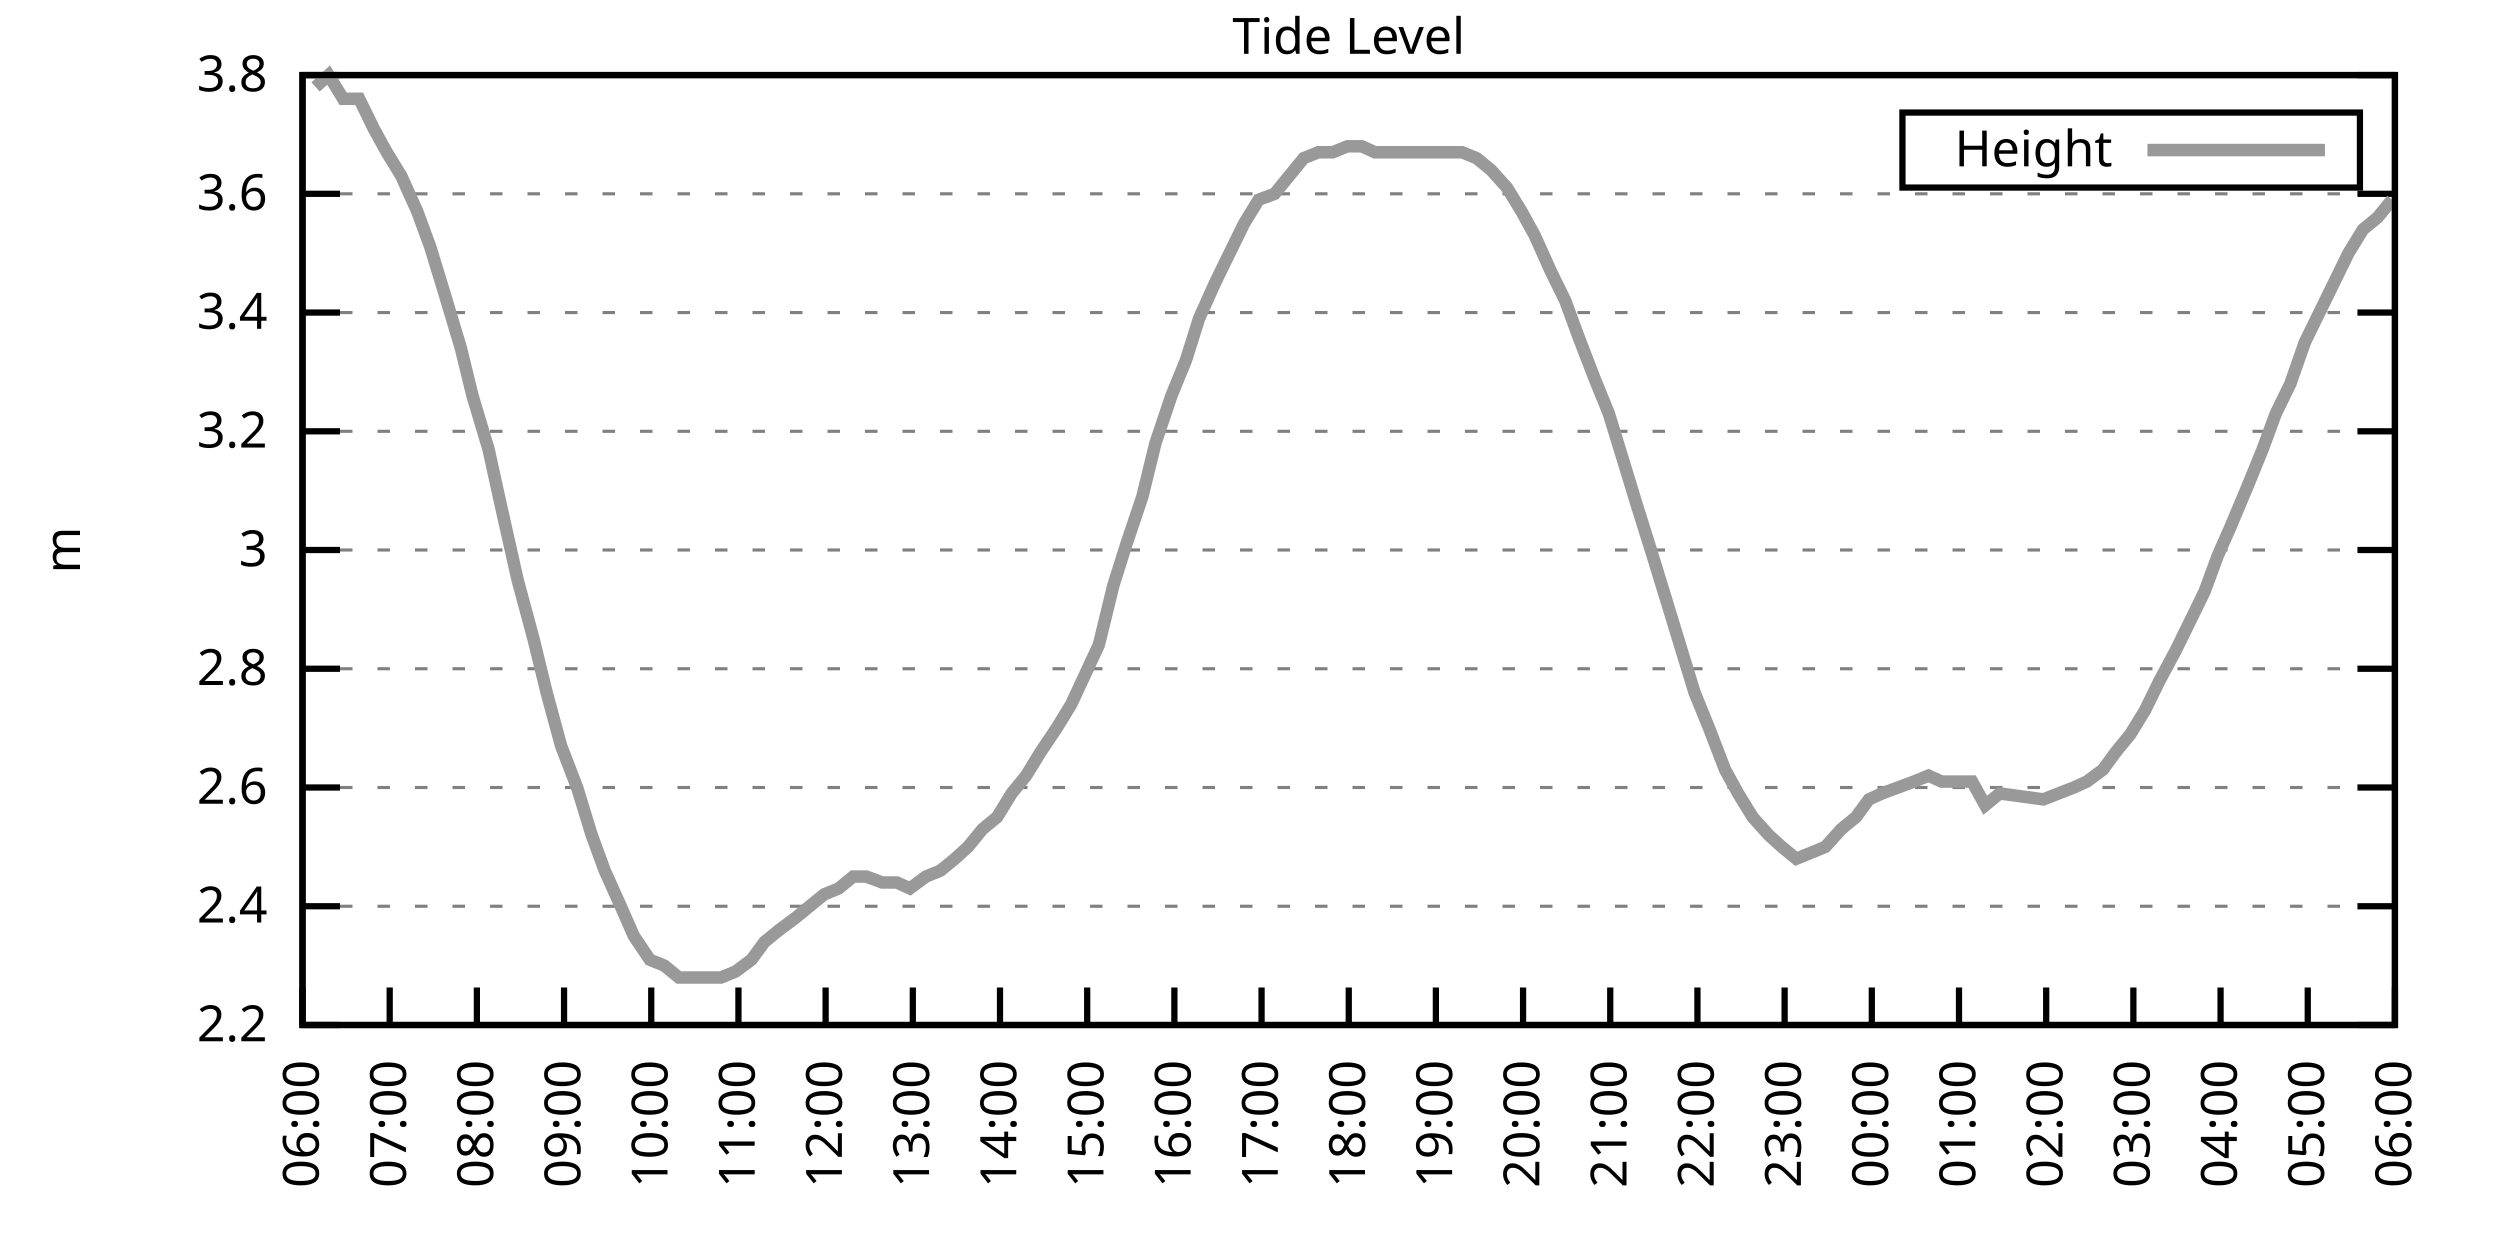
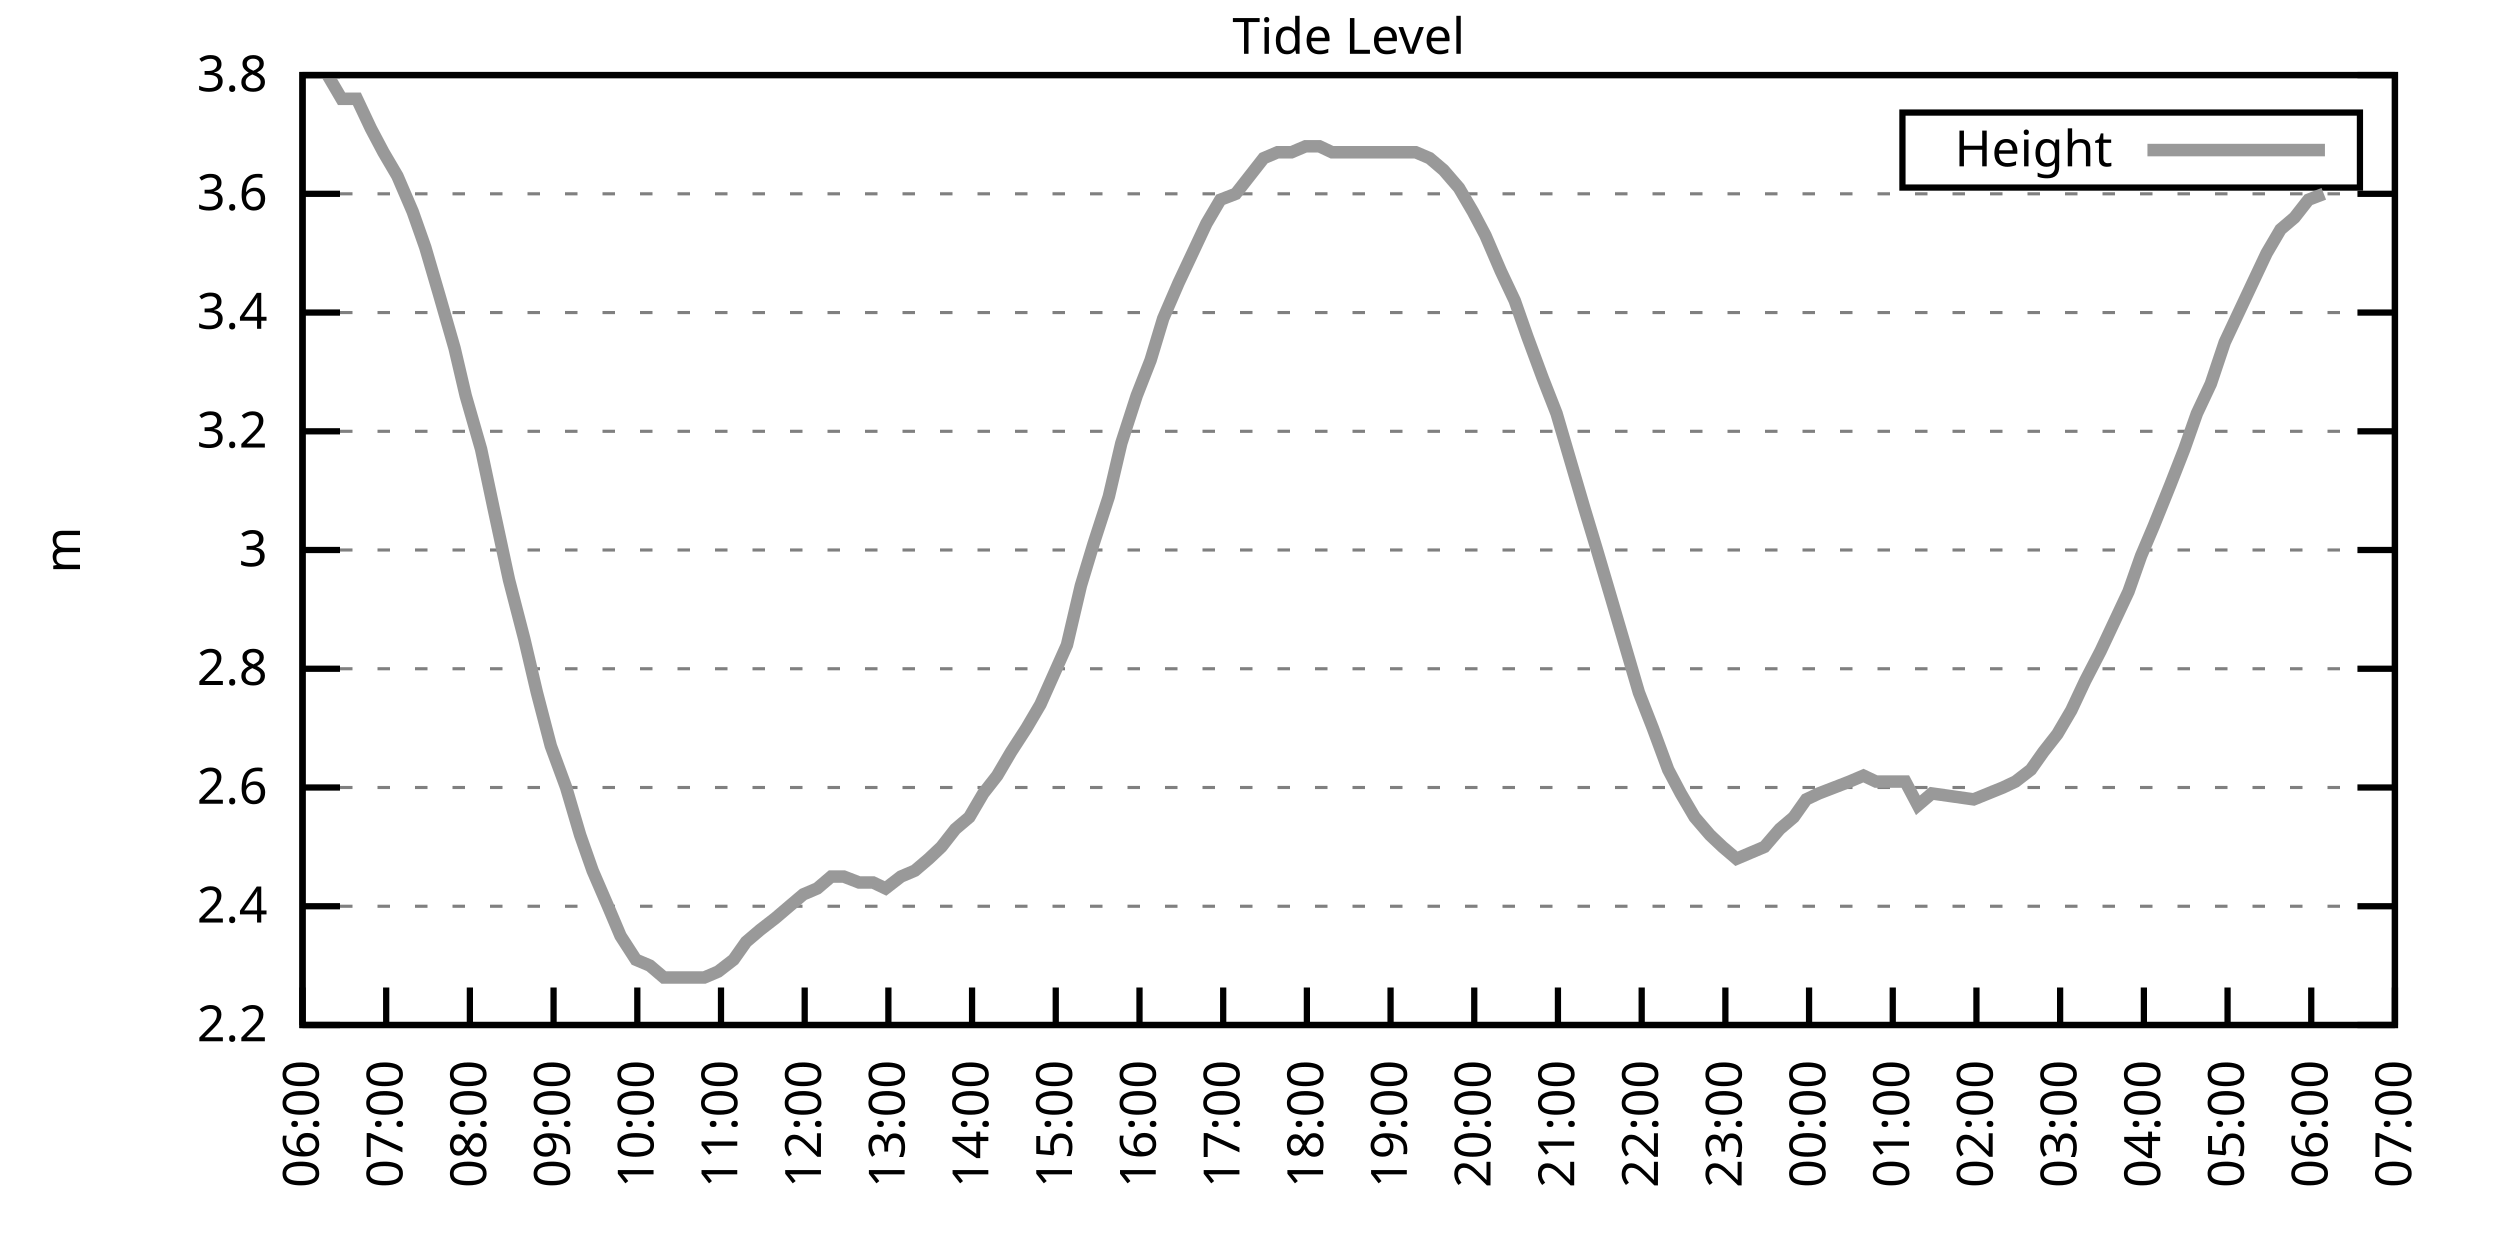
<svg xmlns="http://www.w3.org/2000/svg" xmlns:xlink="http://www.w3.org/1999/xlink" width="400" height="200" viewBox="0 0 400 200">
  <g id="gnuplot_canvas">
    <rect x="0" y="0" width="400" height="200" fill="none" />
    <defs>
      <circle id="gpDot" r="0.5" stroke-width="0.5" stroke="currentColor" />
      <path id="gpPt0" stroke-width="0.333" stroke="currentColor" d="M-1,0 h2 M0,-1 v2" />
      <path id="gpPt1" stroke-width="0.333" stroke="currentColor" d="M-1,-1 L1,1 M1,-1 L-1,1" />
      <path id="gpPt2" stroke-width="0.333" stroke="currentColor" d="M-1,0 L1,0 M0,-1 L0,1 M-1,-1 L1,1 M-1,1 L1,-1" />
      <rect id="gpPt3" stroke-width="0.333" stroke="currentColor" x="-1" y="-1" width="2" height="2" />
      <rect id="gpPt4" stroke-width="0.333" stroke="currentColor" fill="currentColor" x="-1" y="-1" width="2" height="2" />
      <circle id="gpPt5" stroke-width="0.333" stroke="currentColor" cx="0" cy="0" r="1" />
      <use xlink:href="#gpPt5" id="gpPt6" fill="currentColor" stroke="none" />
      <path id="gpPt7" stroke-width="0.333" stroke="currentColor" d="M0,-1.33 L-1.33,0.67 L1.33,0.67 z" />
      <use xlink:href="#gpPt7" id="gpPt8" fill="currentColor" stroke="none" />
      <use xlink:href="#gpPt7" id="gpPt9" stroke="currentColor" transform="rotate(180)" />
      <use xlink:href="#gpPt9" id="gpPt10" fill="currentColor" stroke="none" />
      <use xlink:href="#gpPt3" id="gpPt11" stroke="currentColor" transform="rotate(45)" />
      <use xlink:href="#gpPt11" id="gpPt12" fill="currentColor" stroke="none" />
      <path id="gpPt13" stroke-width="0.333" stroke="currentColor" d="M0,1.330 L1.265,0.411 L0.782,-1.067 L-0.782,-1.076 L-1.265,0.411 z" />
      <use xlink:href="#gpPt13" id="gpPt14" fill="currentColor" stroke="none" />
      <filter id="textbox" filterUnits="objectBoundingBox" x="0" y="0" height="1" width="1">
        <feFlood flood-color="white" flood-opacity="1" result="bgnd" />
        <feComposite in="SourceGraphic" in2="bgnd" operator="atop" />
      </filter>
      <filter id="greybox" filterUnits="objectBoundingBox" x="0" y="0" height="1" width="1">
        <feFlood flood-color="lightgrey" flood-opacity="1" result="grey" />
        <feComposite in="SourceGraphic" in2="grey" operator="atop" />
      </filter>
    </defs>
    <g fill="none" color="white" stroke="currentColor" stroke-width="1.00" stroke-linecap="butt" stroke-linejoin="miter">
</g>
    <g fill="none" color="black" stroke="currentColor" stroke-width="1.00" stroke-linecap="butt" stroke-linejoin="miter">
      <g stroke="none" shape-rendering="crispEdges">
        <polygon fill="rgb(255, 255, 255)" points="48.40,164.00 383.18,164.00 383.18,12.02 48.40,12.02 " />
      </g>
    </g>
    <g fill="none" color="black" stroke="currentColor" stroke-width="1.00" stroke-linecap="butt" stroke-linejoin="miter">
</g>
    <g fill="none" color="black" stroke="black" stroke-width="0.50" stroke-linecap="butt" stroke-linejoin="miter">
</g>
    <g fill="none" color="gray" stroke="currentColor" stroke-width="0.50" stroke-linecap="butt" stroke-linejoin="miter">
      <path stroke="gray" stroke-dasharray="2,4" class="gridline" d="M48.40,164.00 L383.19,164.00  " />
    </g>
    <g fill="none" color="gray" stroke="gray" stroke-width="1.00" stroke-linecap="butt" stroke-linejoin="miter">
</g>
    <g fill="none" color="black" stroke="currentColor" stroke-width="1.00" stroke-linecap="butt" stroke-linejoin="miter">
      <path stroke="black" d="M48.40,164.00 L54.40,164.00 M383.19,164.00 L377.19,164.00  " />
      <g transform="translate(42.80,166.60)" stroke="none" fill="black" font-family="Sans" font-size="8.00" text-anchor="end">
        <text>
          <tspan font-family="Sans"> 2.2</tspan>
        </text>
      </g>
    </g>
    <g fill="none" color="black" stroke="currentColor" stroke-width="1.00" stroke-linecap="butt" stroke-linejoin="miter">
</g>
    <g fill="none" color="black" stroke="black" stroke-width="0.50" stroke-linecap="butt" stroke-linejoin="miter">
</g>
    <g fill="none" color="gray" stroke="currentColor" stroke-width="0.50" stroke-linecap="butt" stroke-linejoin="miter">
      <path stroke="gray" stroke-dasharray="2,4" class="gridline" d="M48.40,145.00 L383.19,145.00  " />
    </g>
    <g fill="none" color="gray" stroke="gray" stroke-width="1.00" stroke-linecap="butt" stroke-linejoin="miter">
</g>
    <g fill="none" color="black" stroke="currentColor" stroke-width="1.00" stroke-linecap="butt" stroke-linejoin="miter">
      <path stroke="black" d="M48.40,145.00 L54.40,145.00 M383.19,145.00 L377.19,145.00  " />
      <g transform="translate(42.80,147.60)" stroke="none" fill="black" font-family="Sans" font-size="8.00" text-anchor="end">
        <text>
          <tspan font-family="Sans"> 2.4</tspan>
        </text>
      </g>
    </g>
    <g fill="none" color="black" stroke="currentColor" stroke-width="1.00" stroke-linecap="butt" stroke-linejoin="miter">
</g>
    <g fill="none" color="black" stroke="black" stroke-width="0.50" stroke-linecap="butt" stroke-linejoin="miter">
</g>
    <g fill="none" color="gray" stroke="currentColor" stroke-width="0.50" stroke-linecap="butt" stroke-linejoin="miter">
      <path stroke="gray" stroke-dasharray="2,4" class="gridline" d="M48.40,126.00 L383.19,126.00  " />
    </g>
    <g fill="none" color="gray" stroke="gray" stroke-width="1.00" stroke-linecap="butt" stroke-linejoin="miter">
</g>
    <g fill="none" color="black" stroke="currentColor" stroke-width="1.00" stroke-linecap="butt" stroke-linejoin="miter">
      <path stroke="black" d="M48.40,126.00 L54.40,126.00 M383.19,126.00 L377.19,126.00  " />
      <g transform="translate(42.80,128.60)" stroke="none" fill="black" font-family="Sans" font-size="8.00" text-anchor="end">
        <text>
          <tspan font-family="Sans"> 2.6</tspan>
        </text>
      </g>
    </g>
    <g fill="none" color="black" stroke="currentColor" stroke-width="1.00" stroke-linecap="butt" stroke-linejoin="miter">
</g>
    <g fill="none" color="black" stroke="black" stroke-width="0.50" stroke-linecap="butt" stroke-linejoin="miter">
</g>
    <g fill="none" color="gray" stroke="currentColor" stroke-width="0.50" stroke-linecap="butt" stroke-linejoin="miter">
      <path stroke="gray" stroke-dasharray="2,4" class="gridline" d="M48.40,107.00 L383.19,107.00  " />
    </g>
    <g fill="none" color="gray" stroke="gray" stroke-width="1.00" stroke-linecap="butt" stroke-linejoin="miter">
</g>
    <g fill="none" color="black" stroke="currentColor" stroke-width="1.00" stroke-linecap="butt" stroke-linejoin="miter">
      <path stroke="black" d="M48.40,107.00 L54.40,107.00 M383.19,107.00 L377.19,107.00  " />
      <g transform="translate(42.80,109.60)" stroke="none" fill="black" font-family="Sans" font-size="8.00" text-anchor="end">
        <text>
          <tspan font-family="Sans"> 2.8</tspan>
        </text>
      </g>
    </g>
    <g fill="none" color="black" stroke="currentColor" stroke-width="1.00" stroke-linecap="butt" stroke-linejoin="miter">
</g>
    <g fill="none" color="black" stroke="black" stroke-width="0.50" stroke-linecap="butt" stroke-linejoin="miter">
</g>
    <g fill="none" color="gray" stroke="currentColor" stroke-width="0.50" stroke-linecap="butt" stroke-linejoin="miter">
      <path stroke="gray" stroke-dasharray="2,4" class="gridline" d="M48.40,88.00 L383.19,88.00  " />
    </g>
    <g fill="none" color="gray" stroke="gray" stroke-width="1.00" stroke-linecap="butt" stroke-linejoin="miter">
</g>
    <g fill="none" color="black" stroke="currentColor" stroke-width="1.00" stroke-linecap="butt" stroke-linejoin="miter">
      <path stroke="black" d="M48.40,88.00 L54.40,88.00 M383.19,88.00 L377.19,88.00  " />
      <g transform="translate(42.80,90.60)" stroke="none" fill="black" font-family="Sans" font-size="8.00" text-anchor="end">
        <text>
          <tspan font-family="Sans"> 3</tspan>
        </text>
      </g>
    </g>
    <g fill="none" color="black" stroke="currentColor" stroke-width="1.00" stroke-linecap="butt" stroke-linejoin="miter">
</g>
    <g fill="none" color="black" stroke="black" stroke-width="0.50" stroke-linecap="butt" stroke-linejoin="miter">
</g>
    <g fill="none" color="gray" stroke="currentColor" stroke-width="0.50" stroke-linecap="butt" stroke-linejoin="miter">
      <path stroke="gray" stroke-dasharray="2,4" class="gridline" d="M48.40,69.01 L383.19,69.01  " />
    </g>
    <g fill="none" color="gray" stroke="gray" stroke-width="1.00" stroke-linecap="butt" stroke-linejoin="miter">
</g>
    <g fill="none" color="black" stroke="currentColor" stroke-width="1.00" stroke-linecap="butt" stroke-linejoin="miter">
      <path stroke="black" d="M48.40,69.01 L54.40,69.01 M383.19,69.01 L377.19,69.01  " />
      <g transform="translate(42.80,71.61)" stroke="none" fill="black" font-family="Sans" font-size="8.00" text-anchor="end">
        <text>
          <tspan font-family="Sans"> 3.2</tspan>
        </text>
      </g>
    </g>
    <g fill="none" color="black" stroke="currentColor" stroke-width="1.00" stroke-linecap="butt" stroke-linejoin="miter">
</g>
    <g fill="none" color="black" stroke="black" stroke-width="0.50" stroke-linecap="butt" stroke-linejoin="miter">
</g>
    <g fill="none" color="gray" stroke="currentColor" stroke-width="0.50" stroke-linecap="butt" stroke-linejoin="miter">
      <path stroke="gray" stroke-dasharray="2,4" class="gridline" d="M48.40,50.01 L383.19,50.01  " />
    </g>
    <g fill="none" color="gray" stroke="gray" stroke-width="1.00" stroke-linecap="butt" stroke-linejoin="miter">
</g>
    <g fill="none" color="black" stroke="currentColor" stroke-width="1.00" stroke-linecap="butt" stroke-linejoin="miter">
      <path stroke="black" d="M48.40,50.01 L54.40,50.01 M383.19,50.01 L377.19,50.01  " />
      <g transform="translate(42.80,52.61)" stroke="none" fill="black" font-family="Sans" font-size="8.00" text-anchor="end">
        <text>
          <tspan font-family="Sans"> 3.4</tspan>
        </text>
      </g>
    </g>
    <g fill="none" color="black" stroke="currentColor" stroke-width="1.00" stroke-linecap="butt" stroke-linejoin="miter">
</g>
    <g fill="none" color="black" stroke="black" stroke-width="0.50" stroke-linecap="butt" stroke-linejoin="miter">
</g>
    <g fill="none" color="gray" stroke="currentColor" stroke-width="0.50" stroke-linecap="butt" stroke-linejoin="miter">
      <path stroke="gray" stroke-dasharray="2,4" class="gridline" d="M48.40,31.01 L383.19,31.01  " />
    </g>
    <g fill="none" color="gray" stroke="gray" stroke-width="1.00" stroke-linecap="butt" stroke-linejoin="miter">
</g>
    <g fill="none" color="black" stroke="currentColor" stroke-width="1.00" stroke-linecap="butt" stroke-linejoin="miter">
      <path stroke="black" d="M48.40,31.01 L54.40,31.01 M383.19,31.01 L377.19,31.01  " />
      <g transform="translate(42.80,33.61)" stroke="none" fill="black" font-family="Sans" font-size="8.00" text-anchor="end">
        <text>
          <tspan font-family="Sans"> 3.6</tspan>
        </text>
      </g>
    </g>
    <g fill="none" color="black" stroke="currentColor" stroke-width="1.00" stroke-linecap="butt" stroke-linejoin="miter">
</g>
    <g fill="none" color="black" stroke="black" stroke-width="0.50" stroke-linecap="butt" stroke-linejoin="miter">
</g>
    <g fill="none" color="gray" stroke="currentColor" stroke-width="0.50" stroke-linecap="butt" stroke-linejoin="miter">
      <path stroke="gray" stroke-dasharray="2,4" class="gridline" d="M48.40,12.01 L383.19,12.01  " />
    </g>
    <g fill="none" color="gray" stroke="gray" stroke-width="1.00" stroke-linecap="butt" stroke-linejoin="miter">
</g>
    <g fill="none" color="black" stroke="currentColor" stroke-width="1.00" stroke-linecap="butt" stroke-linejoin="miter">
      <path stroke="black" d="M48.40,12.01 L54.40,12.01 M383.19,12.01 L377.19,12.01  " />
      <g transform="translate(42.80,14.61)" stroke="none" fill="black" font-family="Sans" font-size="8.00" text-anchor="end">
        <text>
          <tspan font-family="Sans"> 3.8</tspan>
        </text>
      </g>
    </g>
    <g fill="none" color="black" stroke="currentColor" stroke-width="1.00" stroke-linecap="butt" stroke-linejoin="miter">
      <path stroke="black" d="M48.40,164.00 L48.40,158.00  " />
      <g transform="translate(51.00,169.60) rotate(270.00)" stroke="none" fill="black" font-family="Sans" font-size="8.00" text-anchor="end">
        <text>
          <tspan font-family="Sans">06:00</tspan>
        </text>
      </g>
    </g>
    <g fill="none" color="black" stroke="currentColor" stroke-width="1.00" stroke-linecap="butt" stroke-linejoin="miter">
-       <path stroke="black" d="M62.35,164.00 L62.35,158.00  " />
-       <g transform="translate(64.95,169.60) rotate(270.00)" stroke="none" fill="black" font-family="Sans" font-size="8.00" text-anchor="end">
+       <path stroke="black" d="M61.79,164.00 L61.79,158.00  " />
+       <g transform="translate(64.39,169.60) rotate(270.00)" stroke="none" fill="black" font-family="Sans" font-size="8.00" text-anchor="end">
        <text>
          <tspan font-family="Sans">07:00</tspan>
        </text>
      </g>
    </g>
    <g fill="none" color="black" stroke="currentColor" stroke-width="1.00" stroke-linecap="butt" stroke-linejoin="miter">
-       <path stroke="black" d="M76.30,164.00 L76.30,158.00  " />
-       <g transform="translate(78.90,169.60) rotate(270.00)" stroke="none" fill="black" font-family="Sans" font-size="8.00" text-anchor="end">
+       <path stroke="black" d="M75.18,164.00 L75.18,158.00  " />
+       <g transform="translate(77.78,169.60) rotate(270.00)" stroke="none" fill="black" font-family="Sans" font-size="8.00" text-anchor="end">
        <text>
          <tspan font-family="Sans">08:00</tspan>
        </text>
      </g>
    </g>
    <g fill="none" color="black" stroke="currentColor" stroke-width="1.00" stroke-linecap="butt" stroke-linejoin="miter">
-       <path stroke="black" d="M90.25,164.00 L90.25,158.00  " />
-       <g transform="translate(92.85,169.60) rotate(270.00)" stroke="none" fill="black" font-family="Sans" font-size="8.00" text-anchor="end">
+       <path stroke="black" d="M88.57,164.00 L88.57,158.00  " />
+       <g transform="translate(91.17,169.60) rotate(270.00)" stroke="none" fill="black" font-family="Sans" font-size="8.00" text-anchor="end">
        <text>
          <tspan font-family="Sans">09:00</tspan>
        </text>
      </g>
    </g>
    <g fill="none" color="black" stroke="currentColor" stroke-width="1.00" stroke-linecap="butt" stroke-linejoin="miter">
-       <path stroke="black" d="M104.20,164.00 L104.20,158.00  " />
-       <g transform="translate(106.80,169.60) rotate(270.00)" stroke="none" fill="black" font-family="Sans" font-size="8.00" text-anchor="end">
+       <path stroke="black" d="M101.97,164.00 L101.97,158.00  " />
+       <g transform="translate(104.57,169.60) rotate(270.00)" stroke="none" fill="black" font-family="Sans" font-size="8.00" text-anchor="end">
        <text>
          <tspan font-family="Sans">10:00</tspan>
        </text>
      </g>
    </g>
    <g fill="none" color="black" stroke="currentColor" stroke-width="1.00" stroke-linecap="butt" stroke-linejoin="miter">
-       <path stroke="black" d="M118.15,164.00 L118.15,158.00  " />
-       <g transform="translate(120.75,169.60) rotate(270.00)" stroke="none" fill="black" font-family="Sans" font-size="8.00" text-anchor="end">
+       <path stroke="black" d="M115.36,164.00 L115.36,158.00  " />
+       <g transform="translate(117.96,169.60) rotate(270.00)" stroke="none" fill="black" font-family="Sans" font-size="8.00" text-anchor="end">
        <text>
          <tspan font-family="Sans">11:00</tspan>
        </text>
      </g>
    </g>
    <g fill="none" color="black" stroke="currentColor" stroke-width="1.00" stroke-linecap="butt" stroke-linejoin="miter">
-       <path stroke="black" d="M132.10,164.00 L132.10,158.00  " />
-       <g transform="translate(134.70,169.60) rotate(270.00)" stroke="none" fill="black" font-family="Sans" font-size="8.00" text-anchor="end">
+       <path stroke="black" d="M128.75,164.00 L128.75,158.00  " />
+       <g transform="translate(131.35,169.60) rotate(270.00)" stroke="none" fill="black" font-family="Sans" font-size="8.00" text-anchor="end">
        <text>
          <tspan font-family="Sans">12:00</tspan>
        </text>
      </g>
    </g>
    <g fill="none" color="black" stroke="currentColor" stroke-width="1.00" stroke-linecap="butt" stroke-linejoin="miter">
-       <path stroke="black" d="M146.05,164.00 L146.05,158.00  " />
-       <g transform="translate(148.65,169.60) rotate(270.00)" stroke="none" fill="black" font-family="Sans" font-size="8.00" text-anchor="end">
+       <path stroke="black" d="M142.14,164.00 L142.14,158.00  " />
+       <g transform="translate(144.74,169.60) rotate(270.00)" stroke="none" fill="black" font-family="Sans" font-size="8.00" text-anchor="end">
        <text>
          <tspan font-family="Sans">13:00</tspan>
        </text>
      </g>
    </g>
    <g fill="none" color="black" stroke="currentColor" stroke-width="1.00" stroke-linecap="butt" stroke-linejoin="miter">
-       <path stroke="black" d="M160.00,164.00 L160.00,158.00  " />
-       <g transform="translate(162.60,169.60) rotate(270.00)" stroke="none" fill="black" font-family="Sans" font-size="8.00" text-anchor="end">
+       <path stroke="black" d="M155.53,164.00 L155.53,158.00  " />
+       <g transform="translate(158.13,169.60) rotate(270.00)" stroke="none" fill="black" font-family="Sans" font-size="8.00" text-anchor="end">
        <text>
          <tspan font-family="Sans">14:00</tspan>
        </text>
      </g>
    </g>
    <g fill="none" color="black" stroke="currentColor" stroke-width="1.00" stroke-linecap="butt" stroke-linejoin="miter">
-       <path stroke="black" d="M173.95,164.00 L173.95,158.00  " />
-       <g transform="translate(176.55,169.60) rotate(270.00)" stroke="none" fill="black" font-family="Sans" font-size="8.00" text-anchor="end">
+       <path stroke="black" d="M168.92,164.00 L168.92,158.00  " />
+       <g transform="translate(171.52,169.60) rotate(270.00)" stroke="none" fill="black" font-family="Sans" font-size="8.00" text-anchor="end">
        <text>
          <tspan font-family="Sans">15:00</tspan>
        </text>
      </g>
    </g>
    <g fill="none" color="black" stroke="currentColor" stroke-width="1.00" stroke-linecap="butt" stroke-linejoin="miter">
-       <path stroke="black" d="M187.90,164.00 L187.90,158.00  " />
-       <g transform="translate(190.50,169.60) rotate(270.00)" stroke="none" fill="black" font-family="Sans" font-size="8.00" text-anchor="end">
+       <path stroke="black" d="M182.32,164.00 L182.32,158.00  " />
+       <g transform="translate(184.92,169.60) rotate(270.00)" stroke="none" fill="black" font-family="Sans" font-size="8.00" text-anchor="end">
        <text>
          <tspan font-family="Sans">16:00</tspan>
        </text>
      </g>
    </g>
    <g fill="none" color="black" stroke="currentColor" stroke-width="1.00" stroke-linecap="butt" stroke-linejoin="miter">
-       <path stroke="black" d="M201.85,164.00 L201.85,158.00  " />
-       <g transform="translate(204.45,169.60) rotate(270.00)" stroke="none" fill="black" font-family="Sans" font-size="8.00" text-anchor="end">
+       <path stroke="black" d="M195.71,164.00 L195.71,158.00  " />
+       <g transform="translate(198.31,169.60) rotate(270.00)" stroke="none" fill="black" font-family="Sans" font-size="8.00" text-anchor="end">
        <text>
          <tspan font-family="Sans">17:00</tspan>
        </text>
      </g>
    </g>
    <g fill="none" color="black" stroke="currentColor" stroke-width="1.00" stroke-linecap="butt" stroke-linejoin="miter">
-       <path stroke="black" d="M215.80,164.00 L215.80,158.00  " />
-       <g transform="translate(218.40,169.60) rotate(270.00)" stroke="none" fill="black" font-family="Sans" font-size="8.00" text-anchor="end">
+       <path stroke="black" d="M209.10,164.00 L209.10,158.00  " />
+       <g transform="translate(211.70,169.60) rotate(270.00)" stroke="none" fill="black" font-family="Sans" font-size="8.00" text-anchor="end">
        <text>
          <tspan font-family="Sans">18:00</tspan>
        </text>
      </g>
    </g>
    <g fill="none" color="black" stroke="currentColor" stroke-width="1.00" stroke-linecap="butt" stroke-linejoin="miter">
-       <path stroke="black" d="M229.74,164.00 L229.74,158.00  " />
-       <g transform="translate(232.34,169.60) rotate(270.00)" stroke="none" fill="black" font-family="Sans" font-size="8.00" text-anchor="end">
+       <path stroke="black" d="M222.49,164.00 L222.49,158.00  " />
+       <g transform="translate(225.09,169.60) rotate(270.00)" stroke="none" fill="black" font-family="Sans" font-size="8.00" text-anchor="end">
        <text>
          <tspan font-family="Sans">19:00</tspan>
        </text>
      </g>
    </g>
    <g fill="none" color="black" stroke="currentColor" stroke-width="1.00" stroke-linecap="butt" stroke-linejoin="miter">
-       <path stroke="black" d="M243.69,164.00 L243.69,158.00  " />
-       <g transform="translate(246.29,169.60) rotate(270.00)" stroke="none" fill="black" font-family="Sans" font-size="8.00" text-anchor="end">
+       <path stroke="black" d="M235.88,164.00 L235.88,158.00  " />
+       <g transform="translate(238.48,169.60) rotate(270.00)" stroke="none" fill="black" font-family="Sans" font-size="8.00" text-anchor="end">
        <text>
          <tspan font-family="Sans">20:00</tspan>
        </text>
      </g>
    </g>
    <g fill="none" color="black" stroke="currentColor" stroke-width="1.00" stroke-linecap="butt" stroke-linejoin="miter">
-       <path stroke="black" d="M257.64,164.00 L257.64,158.00  " />
-       <g transform="translate(260.24,169.60) rotate(270.00)" stroke="none" fill="black" font-family="Sans" font-size="8.00" text-anchor="end">
+       <path stroke="black" d="M249.27,164.00 L249.27,158.00  " />
+       <g transform="translate(251.87,169.60) rotate(270.00)" stroke="none" fill="black" font-family="Sans" font-size="8.00" text-anchor="end">
        <text>
          <tspan font-family="Sans">21:00</tspan>
        </text>
      </g>
    </g>
    <g fill="none" color="black" stroke="currentColor" stroke-width="1.00" stroke-linecap="butt" stroke-linejoin="miter">
-       <path stroke="black" d="M271.59,164.00 L271.59,158.00  " />
-       <g transform="translate(274.19,169.60) rotate(270.00)" stroke="none" fill="black" font-family="Sans" font-size="8.00" text-anchor="end">
+       <path stroke="black" d="M262.67,164.00 L262.67,158.00  " />
+       <g transform="translate(265.27,169.60) rotate(270.00)" stroke="none" fill="black" font-family="Sans" font-size="8.00" text-anchor="end">
        <text>
          <tspan font-family="Sans">22:00</tspan>
        </text>
      </g>
    </g>
    <g fill="none" color="black" stroke="currentColor" stroke-width="1.00" stroke-linecap="butt" stroke-linejoin="miter">
-       <path stroke="black" d="M285.54,164.00 L285.54,158.00  " />
-       <g transform="translate(288.14,169.60) rotate(270.00)" stroke="none" fill="black" font-family="Sans" font-size="8.00" text-anchor="end">
+       <path stroke="black" d="M276.06,164.00 L276.06,158.00  " />
+       <g transform="translate(278.66,169.60) rotate(270.00)" stroke="none" fill="black" font-family="Sans" font-size="8.00" text-anchor="end">
        <text>
          <tspan font-family="Sans">23:00</tspan>
        </text>
      </g>
    </g>
    <g fill="none" color="black" stroke="currentColor" stroke-width="1.00" stroke-linecap="butt" stroke-linejoin="miter">
-       <path stroke="black" d="M299.49,164.00 L299.49,158.00  " />
-       <g transform="translate(302.09,169.60) rotate(270.00)" stroke="none" fill="black" font-family="Sans" font-size="8.00" text-anchor="end">
+       <path stroke="black" d="M289.45,164.00 L289.45,158.00  " />
+       <g transform="translate(292.05,169.60) rotate(270.00)" stroke="none" fill="black" font-family="Sans" font-size="8.00" text-anchor="end">
        <text>
          <tspan font-family="Sans">00:00</tspan>
        </text>
      </g>
    </g>
    <g fill="none" color="black" stroke="currentColor" stroke-width="1.00" stroke-linecap="butt" stroke-linejoin="miter">
-       <path stroke="black" d="M313.44,164.00 L313.44,158.00  " />
-       <g transform="translate(316.04,169.60) rotate(270.00)" stroke="none" fill="black" font-family="Sans" font-size="8.00" text-anchor="end">
+       <path stroke="black" d="M302.84,164.00 L302.84,158.00  " />
+       <g transform="translate(305.44,169.60) rotate(270.00)" stroke="none" fill="black" font-family="Sans" font-size="8.00" text-anchor="end">
        <text>
          <tspan font-family="Sans">01:00</tspan>
        </text>
      </g>
    </g>
    <g fill="none" color="black" stroke="currentColor" stroke-width="1.00" stroke-linecap="butt" stroke-linejoin="miter">
-       <path stroke="black" d="M327.39,164.00 L327.39,158.00  " />
-       <g transform="translate(329.99,169.60) rotate(270.00)" stroke="none" fill="black" font-family="Sans" font-size="8.00" text-anchor="end">
+       <path stroke="black" d="M316.23,164.00 L316.23,158.00  " />
+       <g transform="translate(318.83,169.60) rotate(270.00)" stroke="none" fill="black" font-family="Sans" font-size="8.00" text-anchor="end">
        <text>
          <tspan font-family="Sans">02:00</tspan>
        </text>
      </g>
    </g>
    <g fill="none" color="black" stroke="currentColor" stroke-width="1.00" stroke-linecap="butt" stroke-linejoin="miter">
-       <path stroke="black" d="M341.34,164.00 L341.34,158.00  " />
-       <g transform="translate(343.94,169.60) rotate(270.00)" stroke="none" fill="black" font-family="Sans" font-size="8.00" text-anchor="end">
+       <path stroke="black" d="M329.62,164.00 L329.62,158.00  " />
+       <g transform="translate(332.22,169.60) rotate(270.00)" stroke="none" fill="black" font-family="Sans" font-size="8.00" text-anchor="end">
        <text>
          <tspan font-family="Sans">03:00</tspan>
        </text>
      </g>
    </g>
    <g fill="none" color="black" stroke="currentColor" stroke-width="1.00" stroke-linecap="butt" stroke-linejoin="miter">
-       <path stroke="black" d="M355.29,164.00 L355.29,158.00  " />
-       <g transform="translate(357.89,169.60) rotate(270.00)" stroke="none" fill="black" font-family="Sans" font-size="8.00" text-anchor="end">
+       <path stroke="black" d="M343.02,164.00 L343.02,158.00  " />
+       <g transform="translate(345.62,169.60) rotate(270.00)" stroke="none" fill="black" font-family="Sans" font-size="8.00" text-anchor="end">
        <text>
          <tspan font-family="Sans">04:00</tspan>
        </text>
      </g>
    </g>
    <g fill="none" color="black" stroke="currentColor" stroke-width="1.00" stroke-linecap="butt" stroke-linejoin="miter">
-       <path stroke="black" d="M369.24,164.00 L369.24,158.00  " />
-       <g transform="translate(371.84,169.60) rotate(270.00)" stroke="none" fill="black" font-family="Sans" font-size="8.00" text-anchor="end">
+       <path stroke="black" d="M356.41,164.00 L356.41,158.00  " />
+       <g transform="translate(359.01,169.60) rotate(270.00)" stroke="none" fill="black" font-family="Sans" font-size="8.00" text-anchor="end">
        <text>
          <tspan font-family="Sans">05:00</tspan>
+         </text>
+       </g>
+     </g>
+     <g fill="none" color="black" stroke="currentColor" stroke-width="1.00" stroke-linecap="butt" stroke-linejoin="miter">
+       <path stroke="black" d="M369.80,164.00 L369.80,158.00  " />
+       <g transform="translate(372.40,169.60) rotate(270.00)" stroke="none" fill="black" font-family="Sans" font-size="8.00" text-anchor="end">
+         <text>
+           <tspan font-family="Sans">06:00</tspan>
        </text>
      </g>
    </g>
    <g fill="none" color="black" stroke="currentColor" stroke-width="1.00" stroke-linecap="butt" stroke-linejoin="miter">
      <path stroke="black" d="M383.19,164.00 L383.19,158.00  " />
      <g transform="translate(385.79,169.60) rotate(270.00)" stroke="none" fill="black" font-family="Sans" font-size="8.00" text-anchor="end">
        <text>
-           <tspan font-family="Sans">06:00</tspan>
+           <tspan font-family="Sans">07:00</tspan>
        </text>
      </g>
    </g>
    <g fill="none" color="black" stroke="currentColor" stroke-width="1.00" stroke-linecap="butt" stroke-linejoin="miter">
</g>
    <g fill="none" color="black" stroke="currentColor" stroke-width="1.00" stroke-linecap="butt" stroke-linejoin="miter">
      <path stroke="black" d="M48.40,12.01 L48.40,164.00 L383.19,164.00 L383.19,12.01 L48.40,12.01 Z  " />
    </g>
    <g fill="none" color="black" stroke="currentColor" stroke-width="1.00" stroke-linecap="butt" stroke-linejoin="miter">
</g>
    <g fill="none" color="black" stroke="currentColor" stroke-width="1.00" stroke-linecap="butt" stroke-linejoin="miter">
      <path stroke="black" d="M304.39,30.01 L304.39,18.01 L377.59,18.01 L377.59,30.01 L304.39,30.01 Z  " />
    </g>
    <g id="Tide_level_plot_1">
      <g fill="none" color="white" stroke="black" stroke-width="2.00" stroke-linecap="butt" stroke-linejoin="miter">
</g>
      <g fill="none" color="black" stroke="currentColor" stroke-width="2.00" stroke-linecap="butt" stroke-linejoin="miter">
        <g transform="translate(337.99,26.61)" stroke="none" fill="black" font-family="Sans" font-size="8.00" text-anchor="end">
          <text>
            <tspan font-family="Sans">Height</tspan>
          </text>
        </g>
      </g>
      <g fill="none" color="black" stroke="currentColor" stroke-width="2.00" stroke-linecap="butt" stroke-linejoin="miter">
-         <path stroke="rgb(153, 153, 153)" d="M343.59,24.01 L371.99,24.01 M50.49,13.91 L52.58,12.01 L54.91,15.81 L57.47,15.81 L59.79,20.56 L61.88,24.36   L64.21,28.16 L66.77,33.86 L68.86,39.56 L71.18,47.16 L73.74,55.71 L75.60,63.31 L78.16,71.86 L80.25,81.36   L82.81,92.75 L85.37,102.25 L87.46,110.80 L89.78,119.35 L92.34,126.00 L94.67,133.60 L96.76,139.30 L99.32,145.00   L101.41,149.75 L103.97,153.55 L106.29,154.50 L108.62,156.40 L110.71,156.40 L113.27,156.40 L115.36,156.40 L117.68,155.45   L120.24,153.55 L122.33,150.70 L124.66,148.80 L127.22,146.90 L129.54,145.00 L131.87,143.10 L134.19,142.15 L136.51,140.25   L138.61,140.25 L141.16,141.20 L143.49,141.20 L145.58,142.15 L148.14,140.25 L150.46,139.30 L152.79,137.40 L154.88,135.50   L157.21,132.65 L159.53,130.75 L161.86,126.95 L164.18,124.10 L166.51,120.30 L169.06,116.50 L171.39,112.70 L175.81,103.20   L178.13,93.70 L180.22,87.06 L182.78,79.46 L184.87,70.91 L187.43,63.31 L189.76,57.61 L191.85,50.96 L194.41,45.26   L196.73,40.51 L199.06,35.76 L201.38,31.96 L203.94,31.01 L206.26,28.16 L208.59,25.31 L210.91,24.36 L213.24,24.36   L215.56,23.41 L217.89,23.41 L219.98,24.36 L222.54,24.36 L224.86,24.36 L227.19,24.36 L229.28,24.36 L231.84,24.36   L233.93,24.36 L236.25,25.31 L238.58,27.21 L241.14,30.06 L243.46,33.86 L245.55,37.66 L248.11,43.36 L250.44,48.11   L252.53,53.81 L255.09,60.46 L257.41,66.16 L259.74,73.76 L262.06,81.36 L264.15,88.01 L266.48,95.60 L268.80,103.20   L271.13,110.80 L273.45,116.50 L276.01,123.15 L278.10,126.95 L280.43,130.75 L282.99,133.60 L285.08,135.50 L287.40,137.40   L289.73,136.45 L292.05,135.50 L294.61,132.65 L296.94,130.75 L299.03,127.90 L301.12,126.95 L303.68,126.00 L306.23,125.05   L308.56,124.10 L310.65,125.05 L313.21,125.05 L315.53,125.05 L317.63,128.85 L319.95,126.95 L326.93,127.90 L331.81,126.00   L333.90,125.05 L336.46,123.15 L338.55,120.30 L340.88,117.45 L343.20,113.65 L345.53,108.90 L348.08,104.15 L350.41,99.40   L352.73,94.65 L354.83,88.95 L356.92,84.21 L359.71,77.56 L362.03,71.86 L364.13,66.16 L366.45,61.41 L368.78,54.76   L371.10,50.01 L373.43,45.26 L375.75,40.51 L378.08,36.71 L380.40,34.81 L382.73,31.96  " />
+         <path stroke="rgb(153, 153, 153)" d="M343.59,24.01 L371.99,24.01 M52.42,12.01 L54.65,15.81 L57.10,15.81 L59.34,20.56 L61.35,24.36 L63.58,28.16   L66.03,33.86 L68.04,39.56 L70.27,47.16 L72.73,55.71 L74.51,63.31 L76.97,71.86 L78.98,81.36 L81.43,92.75   L83.89,102.25 L85.90,110.80 L88.13,119.35 L90.58,126.00 L92.82,133.60 L94.82,139.30 L97.28,145.00 L99.29,149.75   L101.74,153.55 L103.98,154.50 L106.21,156.40 L108.22,156.40 L110.67,156.40 L112.68,156.40 L114.91,155.45 L117.37,153.55   L119.38,150.70 L121.61,148.80 L124.06,146.90 L126.29,145.00 L128.53,143.10 L130.76,142.15 L132.99,140.25 L135.00,140.25   L137.45,141.20 L139.69,141.20 L141.69,142.15 L144.15,140.25 L146.38,139.30 L148.61,137.40 L150.62,135.50 L152.85,132.65   L155.09,130.75 L157.32,126.95 L159.55,124.10 L161.78,120.30 L164.24,116.50 L166.47,112.70 L170.71,103.20 L172.94,93.70   L174.95,87.06 L177.41,79.46 L179.41,70.91 L181.87,63.31 L184.10,57.61 L186.11,50.96 L188.57,45.26 L190.80,40.51   L193.03,35.76 L195.26,31.96 L197.72,31.01 L199.95,28.16 L202.18,25.31 L204.41,24.36 L206.64,24.36 L208.88,23.41   L211.11,23.41 L213.12,24.36 L215.57,24.36 L217.80,24.36 L220.04,24.36 L222.04,24.36 L224.50,24.36 L226.51,24.36   L228.74,25.31 L230.97,27.21 L233.43,30.06 L235.66,33.86 L237.67,37.66 L240.12,43.36 L242.36,48.11 L244.36,53.81   L246.82,60.46 L249.05,66.16 L251.28,73.76 L253.51,81.36 L255.52,88.01 L257.76,95.60 L259.99,103.20 L262.22,110.80   L264.45,116.50 L266.91,123.15 L268.92,126.95 L271.15,130.75 L273.60,133.60 L275.61,135.50 L277.84,137.40 L280.07,136.45   L282.31,135.50 L284.76,132.65 L286.99,130.75 L289.00,127.90 L291.01,126.95 L293.47,126.00 L295.92,125.05 L298.15,124.10   L300.16,125.05 L302.62,125.05 L304.85,125.05 L306.86,128.85 L309.09,126.95 L315.79,127.90 L320.47,126.00 L322.48,125.05   L324.94,123.15 L326.95,120.30 L329.18,117.45 L331.41,113.65 L333.64,108.90 L336.10,104.15 L338.33,99.40 L340.56,94.65   L342.57,88.95 L344.58,84.21 L347.26,77.56 L349.49,71.86 L351.50,66.16 L353.73,61.41 L355.96,54.76 L358.19,50.01   L360.42,45.26 L362.66,40.51 L364.89,36.71 L367.12,34.81 L369.35,31.96 L371.81,31.01  " />
      </g>
    </g>
    <g fill="none" color="black" stroke="currentColor" stroke-width="2.00" stroke-linecap="butt" stroke-linejoin="miter">
</g>
    <g fill="none" color="black" stroke="black" stroke-width="1.00" stroke-linecap="butt" stroke-linejoin="miter">
</g>
    <g fill="none" color="black" stroke="currentColor" stroke-width="1.00" stroke-linecap="butt" stroke-linejoin="miter">
      <path stroke="black" d="M48.40,12.01 L48.40,164.00 L383.19,164.00 L383.19,12.01 L48.40,12.01 Z  " />
      <g transform="translate(12.80,88.01) rotate(270.00)" stroke="none" fill="black" font-family="Sans" font-size="8.00" text-anchor="middle">
        <text>
          <tspan font-family="Sans">m</tspan>
        </text>
      </g>
    </g>
    <g fill="none" color="black" stroke="currentColor" stroke-width="1.00" stroke-linecap="butt" stroke-linejoin="miter">
</g>
    <g fill="none" color="black" stroke="currentColor" stroke-width="1.00" stroke-linecap="butt" stroke-linejoin="miter">
      <g transform="translate(215.79,8.61)" stroke="none" fill="black" font-family="Sans" font-size="8.00" text-anchor="middle">
        <text>
          <tspan font-family="Sans">Tide Level</tspan>
        </text>
      </g>
    </g>
    <g fill="none" color="black" stroke="currentColor" stroke-width="1.00" stroke-linecap="butt" stroke-linejoin="miter">
</g>
  </g>
</svg>
